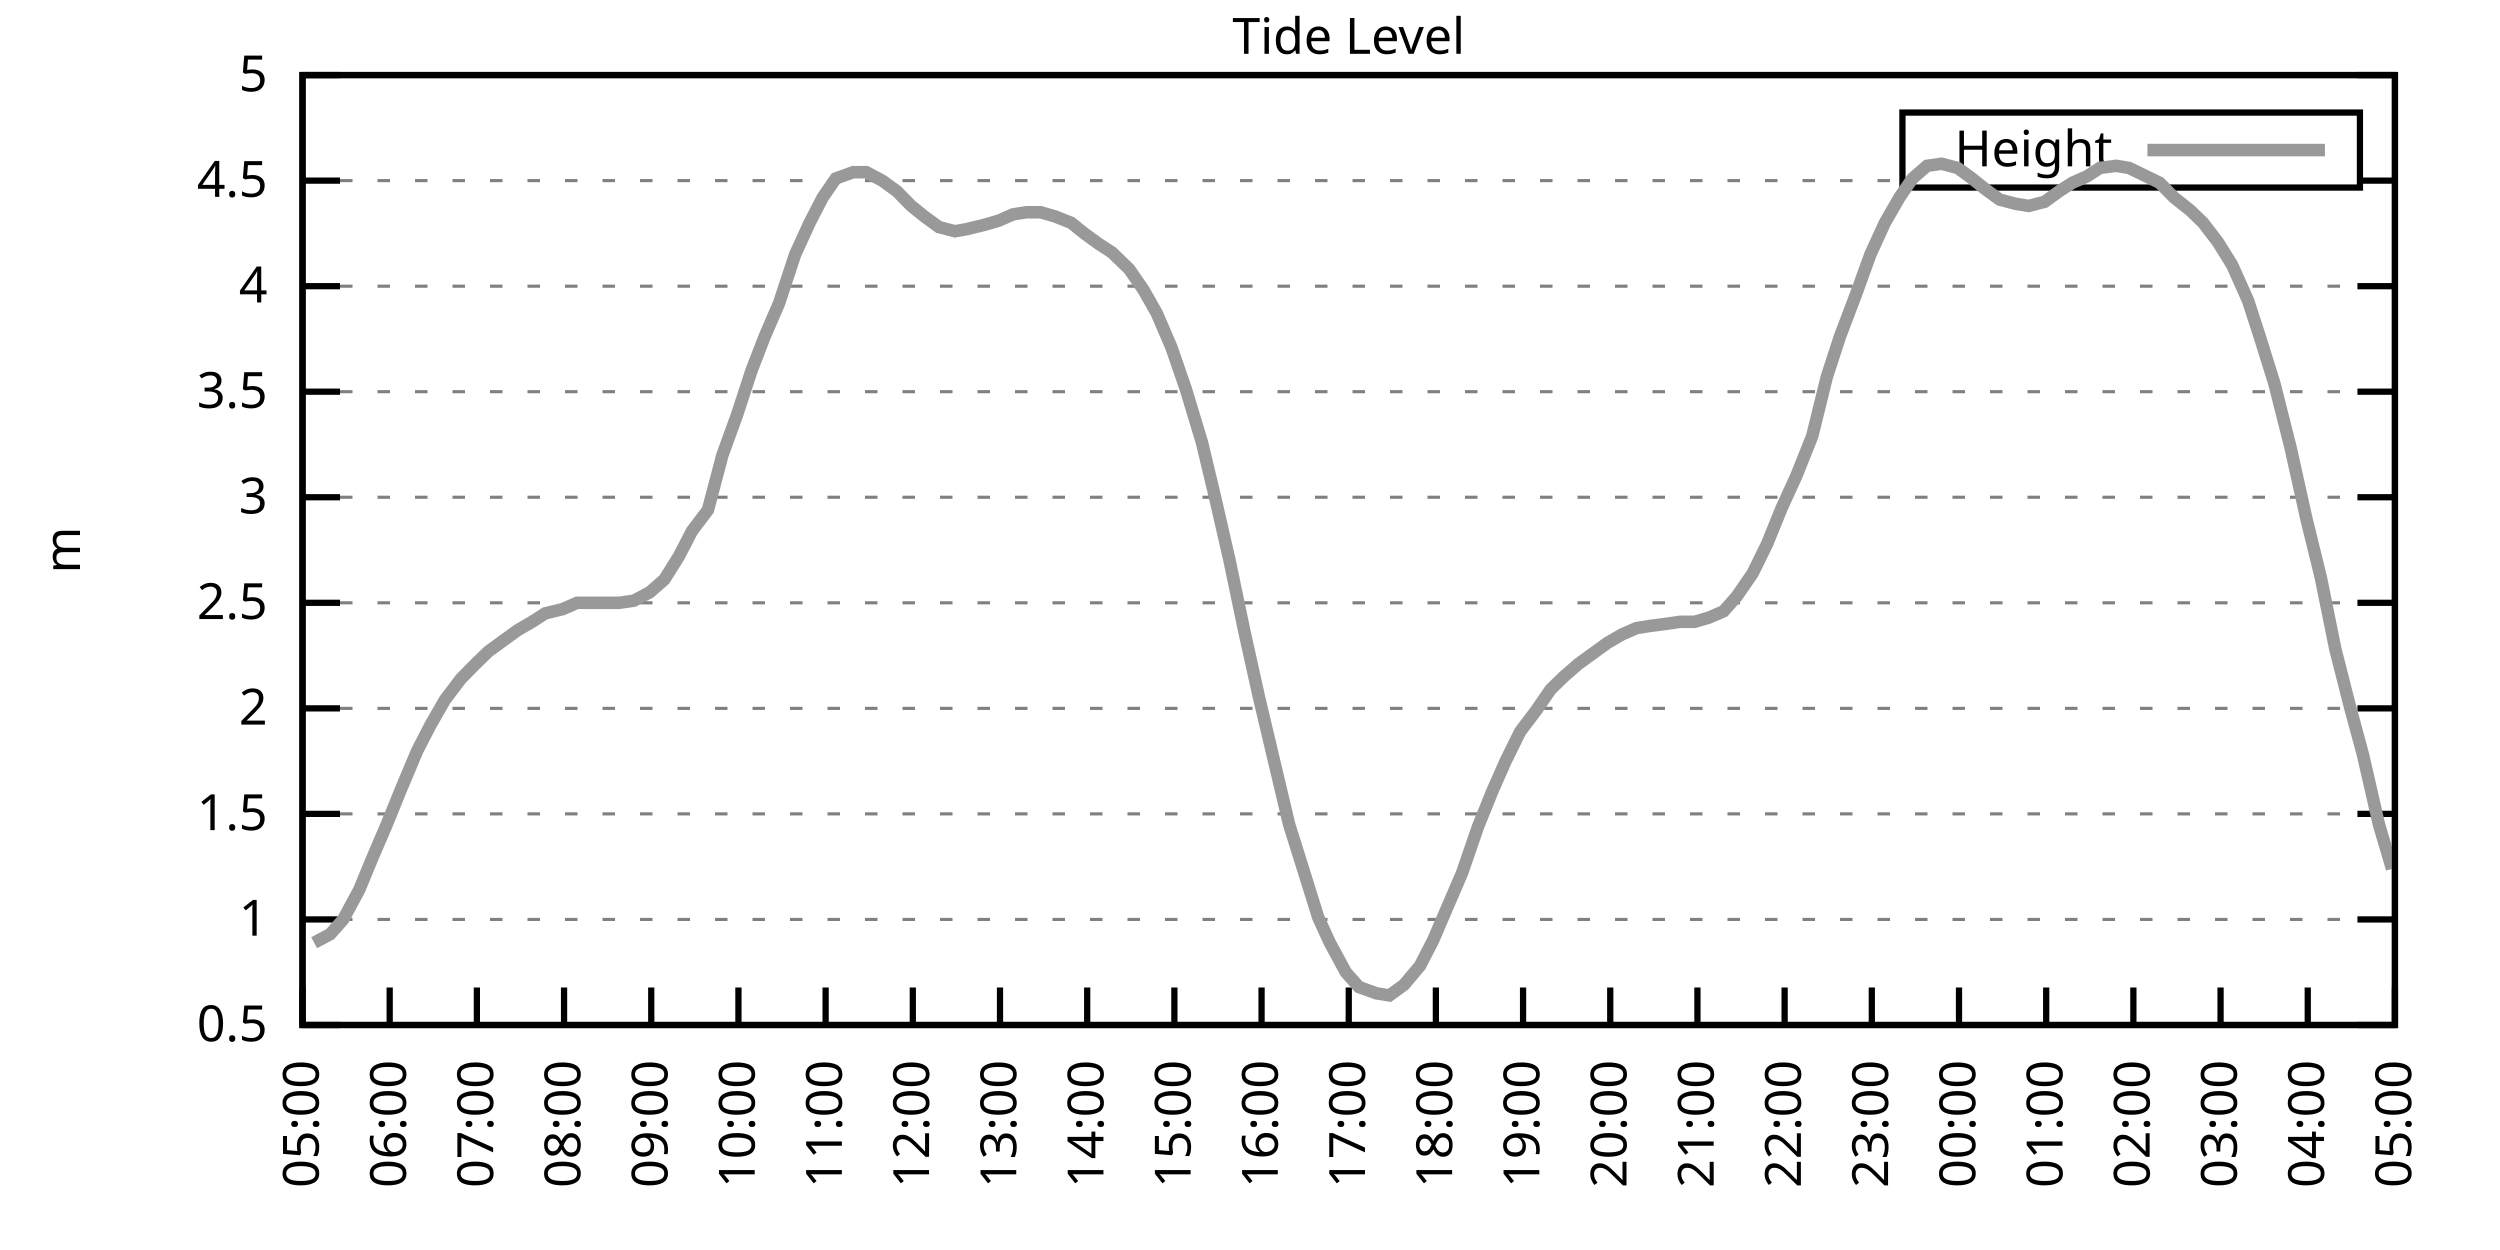
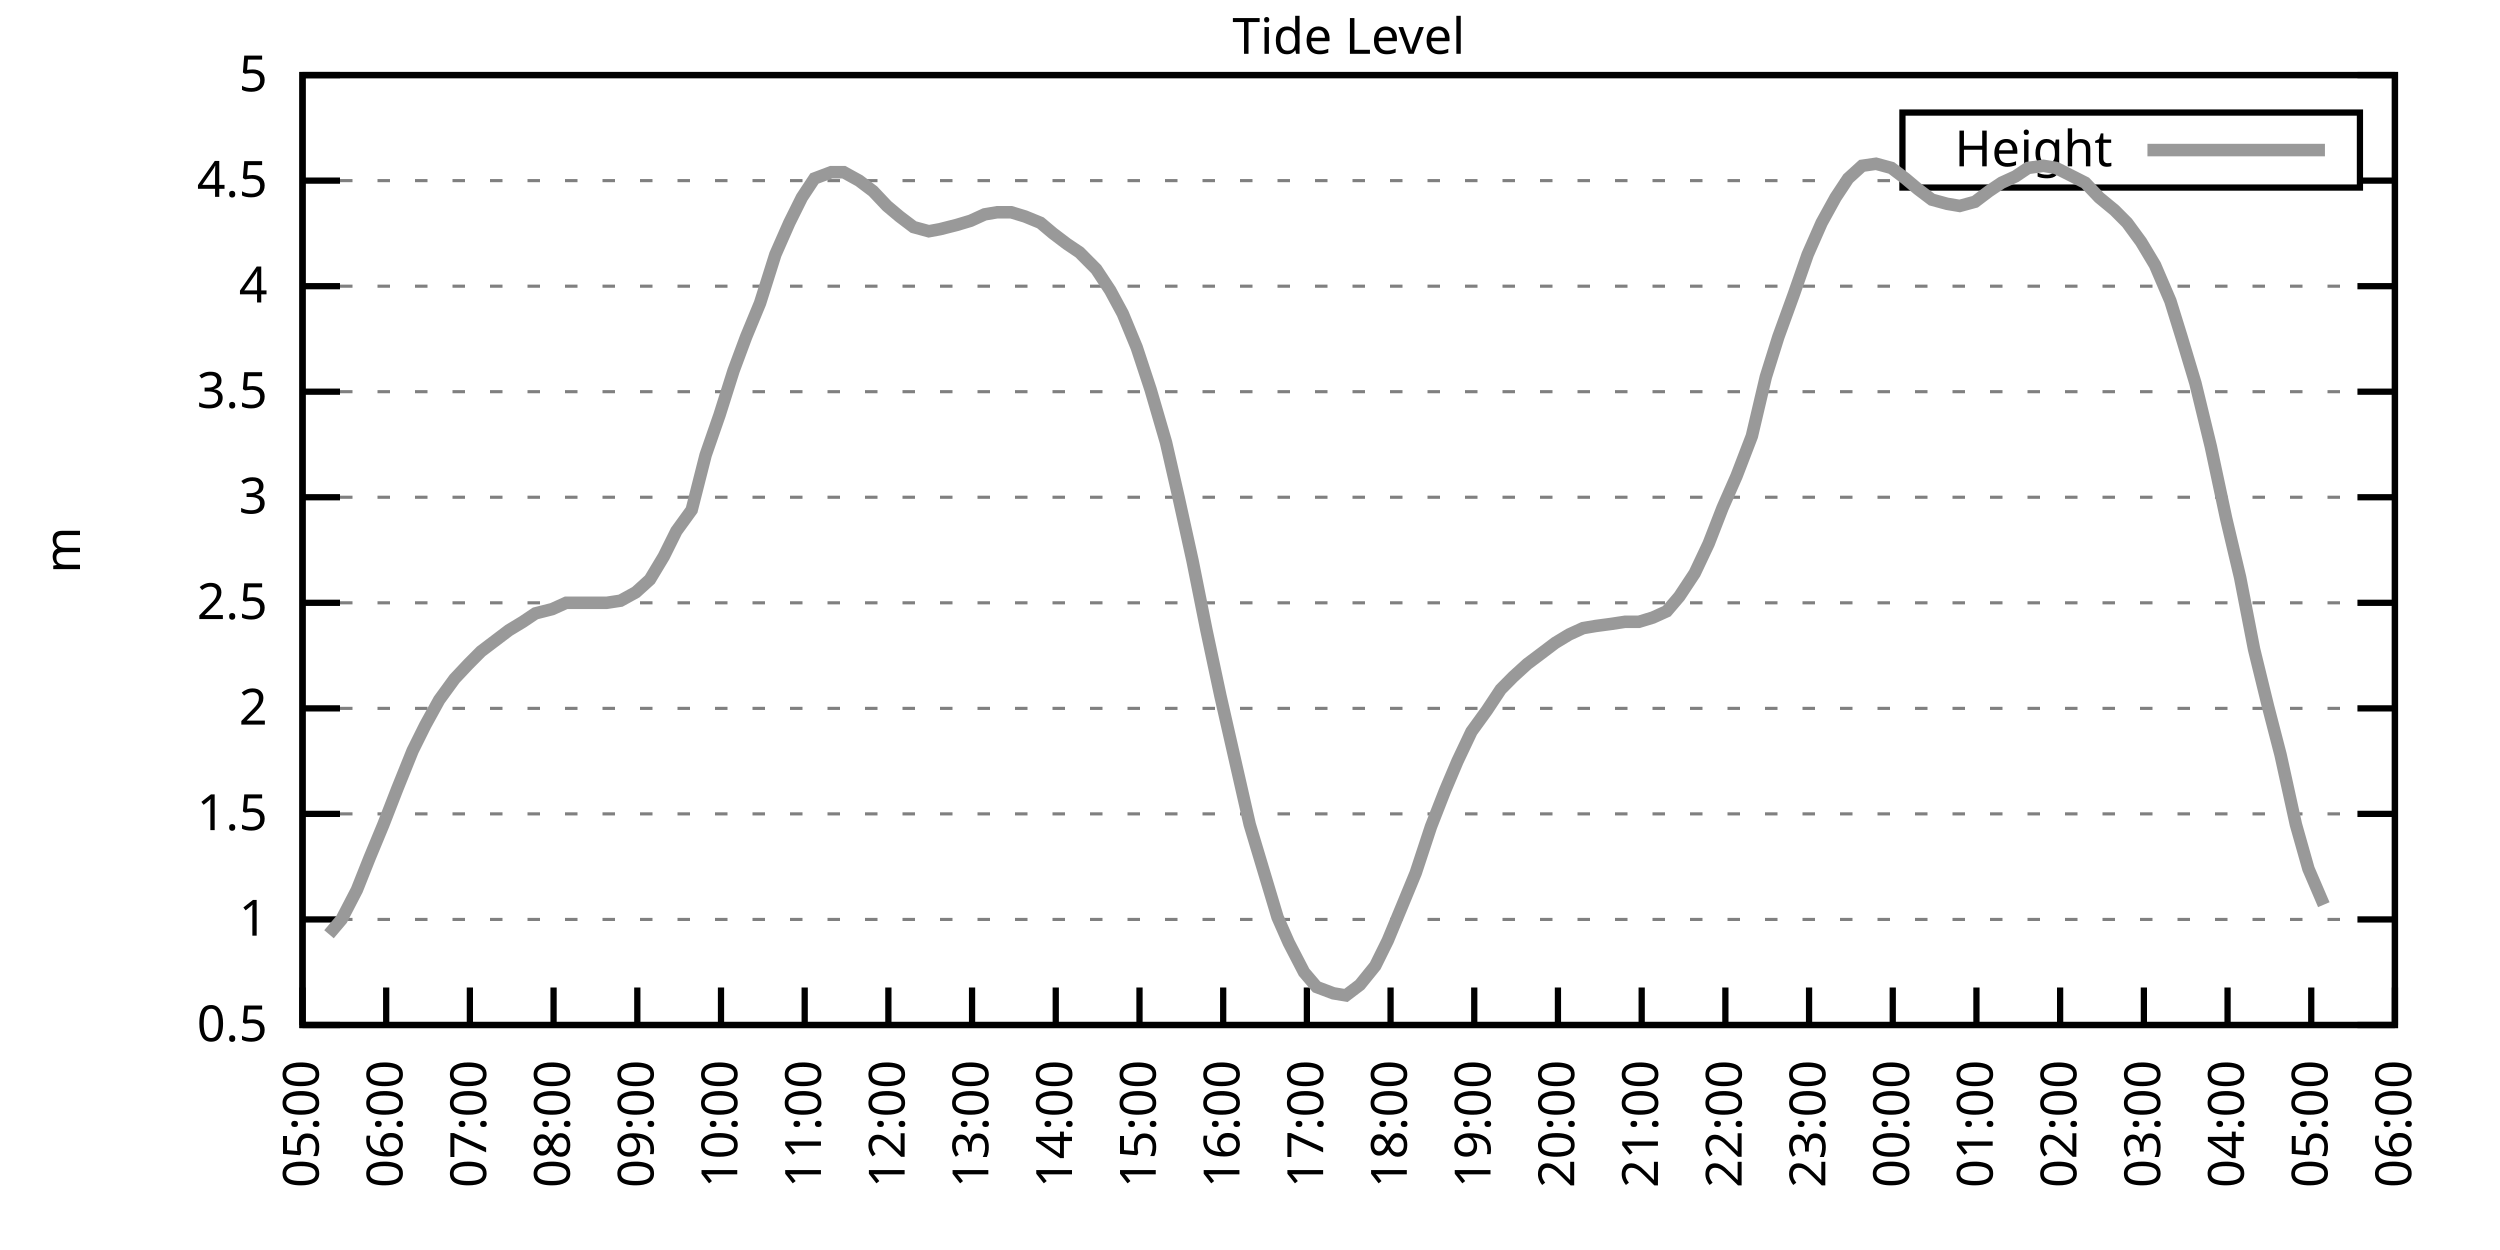
<svg xmlns="http://www.w3.org/2000/svg" xmlns:xlink="http://www.w3.org/1999/xlink" width="400" height="200" viewBox="0 0 400 200">
  <g id="gnuplot_canvas">
    <rect x="0" y="0" width="400" height="200" fill="none" />
    <defs>
      <circle id="gpDot" r="0.5" stroke-width="0.5" stroke="currentColor" />
      <path id="gpPt0" stroke-width="0.333" stroke="currentColor" d="M-1,0 h2 M0,-1 v2" />
      <path id="gpPt1" stroke-width="0.333" stroke="currentColor" d="M-1,-1 L1,1 M1,-1 L-1,1" />
      <path id="gpPt2" stroke-width="0.333" stroke="currentColor" d="M-1,0 L1,0 M0,-1 L0,1 M-1,-1 L1,1 M-1,1 L1,-1" />
      <rect id="gpPt3" stroke-width="0.333" stroke="currentColor" x="-1" y="-1" width="2" height="2" />
      <rect id="gpPt4" stroke-width="0.333" stroke="currentColor" fill="currentColor" x="-1" y="-1" width="2" height="2" />
      <circle id="gpPt5" stroke-width="0.333" stroke="currentColor" cx="0" cy="0" r="1" />
      <use xlink:href="#gpPt5" id="gpPt6" fill="currentColor" stroke="none" />
      <path id="gpPt7" stroke-width="0.333" stroke="currentColor" d="M0,-1.33 L-1.33,0.67 L1.33,0.67 z" />
      <use xlink:href="#gpPt7" id="gpPt8" fill="currentColor" stroke="none" />
      <use xlink:href="#gpPt7" id="gpPt9" stroke="currentColor" transform="rotate(180)" />
      <use xlink:href="#gpPt9" id="gpPt10" fill="currentColor" stroke="none" />
      <use xlink:href="#gpPt3" id="gpPt11" stroke="currentColor" transform="rotate(45)" />
      <use xlink:href="#gpPt11" id="gpPt12" fill="currentColor" stroke="none" />
      <path id="gpPt13" stroke-width="0.333" stroke="currentColor" d="M0,1.330 L1.265,0.411 L0.782,-1.067 L-0.782,-1.076 L-1.265,0.411 z" />
      <use xlink:href="#gpPt13" id="gpPt14" fill="currentColor" stroke="none" />
      <filter id="textbox" filterUnits="objectBoundingBox" x="0" y="0" height="1" width="1">
        <feFlood flood-color="white" flood-opacity="1" result="bgnd" />
        <feComposite in="SourceGraphic" in2="bgnd" operator="atop" />
      </filter>
      <filter id="greybox" filterUnits="objectBoundingBox" x="0" y="0" height="1" width="1">
        <feFlood flood-color="lightgrey" flood-opacity="1" result="grey" />
        <feComposite in="SourceGraphic" in2="grey" operator="atop" />
      </filter>
    </defs>
    <g fill="none" color="white" stroke="currentColor" stroke-width="1.00" stroke-linecap="butt" stroke-linejoin="miter">
</g>
    <g fill="none" color="black" stroke="currentColor" stroke-width="1.00" stroke-linecap="butt" stroke-linejoin="miter">
      <g stroke="none" shape-rendering="crispEdges">
        <polygon fill="rgb(255, 255, 255)" points="48.40,164.00 383.18,164.00 383.18,12.02 48.40,12.02 " />
      </g>
    </g>
    <g fill="none" color="black" stroke="currentColor" stroke-width="1.00" stroke-linecap="butt" stroke-linejoin="miter">
</g>
    <g fill="none" color="black" stroke="black" stroke-width="0.50" stroke-linecap="butt" stroke-linejoin="miter">
</g>
    <g fill="none" color="gray" stroke="currentColor" stroke-width="0.50" stroke-linecap="butt" stroke-linejoin="miter">
      <path stroke="gray" stroke-dasharray="2,4" class="gridline" d="M48.40,164.00 L383.19,164.00  " />
    </g>
    <g fill="none" color="gray" stroke="gray" stroke-width="1.00" stroke-linecap="butt" stroke-linejoin="miter">
</g>
    <g fill="none" color="black" stroke="currentColor" stroke-width="1.00" stroke-linecap="butt" stroke-linejoin="miter">
      <path stroke="black" d="M48.40,164.00 L54.40,164.00 M383.19,164.00 L377.19,164.00  " />
      <g transform="translate(42.80,166.60)" stroke="none" fill="black" font-family="Sans" font-size="8.00" text-anchor="end">
        <text>
          <tspan font-family="Sans"> 0.5</tspan>
        </text>
      </g>
    </g>
    <g fill="none" color="black" stroke="currentColor" stroke-width="1.00" stroke-linecap="butt" stroke-linejoin="miter">
</g>
    <g fill="none" color="black" stroke="black" stroke-width="0.50" stroke-linecap="butt" stroke-linejoin="miter">
</g>
    <g fill="none" color="gray" stroke="currentColor" stroke-width="0.50" stroke-linecap="butt" stroke-linejoin="miter">
      <path stroke="gray" stroke-dasharray="2,4" class="gridline" d="M48.40,147.11 L383.19,147.11  " />
    </g>
    <g fill="none" color="gray" stroke="gray" stroke-width="1.00" stroke-linecap="butt" stroke-linejoin="miter">
</g>
    <g fill="none" color="black" stroke="currentColor" stroke-width="1.00" stroke-linecap="butt" stroke-linejoin="miter">
      <path stroke="black" d="M48.40,147.11 L54.40,147.11 M383.19,147.11 L377.19,147.11  " />
      <g transform="translate(42.80,149.71)" stroke="none" fill="black" font-family="Sans" font-size="8.00" text-anchor="end">
        <text>
          <tspan font-family="Sans"> 1</tspan>
        </text>
      </g>
    </g>
    <g fill="none" color="black" stroke="currentColor" stroke-width="1.00" stroke-linecap="butt" stroke-linejoin="miter">
</g>
    <g fill="none" color="black" stroke="black" stroke-width="0.50" stroke-linecap="butt" stroke-linejoin="miter">
</g>
    <g fill="none" color="gray" stroke="currentColor" stroke-width="0.50" stroke-linecap="butt" stroke-linejoin="miter">
      <path stroke="gray" stroke-dasharray="2,4" class="gridline" d="M48.40,130.22 L383.19,130.22  " />
    </g>
    <g fill="none" color="gray" stroke="gray" stroke-width="1.00" stroke-linecap="butt" stroke-linejoin="miter">
</g>
    <g fill="none" color="black" stroke="currentColor" stroke-width="1.00" stroke-linecap="butt" stroke-linejoin="miter">
      <path stroke="black" d="M48.40,130.22 L54.40,130.22 M383.19,130.22 L377.19,130.22  " />
      <g transform="translate(42.80,132.82)" stroke="none" fill="black" font-family="Sans" font-size="8.00" text-anchor="end">
        <text>
          <tspan font-family="Sans"> 1.5</tspan>
        </text>
      </g>
    </g>
    <g fill="none" color="black" stroke="currentColor" stroke-width="1.00" stroke-linecap="butt" stroke-linejoin="miter">
</g>
    <g fill="none" color="black" stroke="black" stroke-width="0.50" stroke-linecap="butt" stroke-linejoin="miter">
</g>
    <g fill="none" color="gray" stroke="currentColor" stroke-width="0.50" stroke-linecap="butt" stroke-linejoin="miter">
      <path stroke="gray" stroke-dasharray="2,4" class="gridline" d="M48.40,113.34 L383.19,113.34  " />
    </g>
    <g fill="none" color="gray" stroke="gray" stroke-width="1.00" stroke-linecap="butt" stroke-linejoin="miter">
</g>
    <g fill="none" color="black" stroke="currentColor" stroke-width="1.00" stroke-linecap="butt" stroke-linejoin="miter">
      <path stroke="black" d="M48.40,113.34 L54.40,113.34 M383.19,113.34 L377.19,113.34  " />
      <g transform="translate(42.80,115.94)" stroke="none" fill="black" font-family="Sans" font-size="8.00" text-anchor="end">
        <text>
          <tspan font-family="Sans"> 2</tspan>
        </text>
      </g>
    </g>
    <g fill="none" color="black" stroke="currentColor" stroke-width="1.00" stroke-linecap="butt" stroke-linejoin="miter">
</g>
    <g fill="none" color="black" stroke="black" stroke-width="0.50" stroke-linecap="butt" stroke-linejoin="miter">
</g>
    <g fill="none" color="gray" stroke="currentColor" stroke-width="0.50" stroke-linecap="butt" stroke-linejoin="miter">
      <path stroke="gray" stroke-dasharray="2,4" class="gridline" d="M48.40,96.45 L383.19,96.45  " />
    </g>
    <g fill="none" color="gray" stroke="gray" stroke-width="1.00" stroke-linecap="butt" stroke-linejoin="miter">
</g>
    <g fill="none" color="black" stroke="currentColor" stroke-width="1.00" stroke-linecap="butt" stroke-linejoin="miter">
      <path stroke="black" d="M48.40,96.45 L54.40,96.45 M383.19,96.45 L377.19,96.45  " />
      <g transform="translate(42.80,99.05)" stroke="none" fill="black" font-family="Sans" font-size="8.00" text-anchor="end">
        <text>
          <tspan font-family="Sans"> 2.5</tspan>
        </text>
      </g>
    </g>
    <g fill="none" color="black" stroke="currentColor" stroke-width="1.00" stroke-linecap="butt" stroke-linejoin="miter">
</g>
    <g fill="none" color="black" stroke="black" stroke-width="0.50" stroke-linecap="butt" stroke-linejoin="miter">
</g>
    <g fill="none" color="gray" stroke="currentColor" stroke-width="0.50" stroke-linecap="butt" stroke-linejoin="miter">
      <path stroke="gray" stroke-dasharray="2,4" class="gridline" d="M48.40,79.56 L383.19,79.56  " />
    </g>
    <g fill="none" color="gray" stroke="gray" stroke-width="1.00" stroke-linecap="butt" stroke-linejoin="miter">
</g>
    <g fill="none" color="black" stroke="currentColor" stroke-width="1.00" stroke-linecap="butt" stroke-linejoin="miter">
      <path stroke="black" d="M48.40,79.56 L54.40,79.56 M383.19,79.56 L377.19,79.56  " />
      <g transform="translate(42.80,82.16)" stroke="none" fill="black" font-family="Sans" font-size="8.00" text-anchor="end">
        <text>
          <tspan font-family="Sans"> 3</tspan>
        </text>
      </g>
    </g>
    <g fill="none" color="black" stroke="currentColor" stroke-width="1.00" stroke-linecap="butt" stroke-linejoin="miter">
</g>
    <g fill="none" color="black" stroke="black" stroke-width="0.50" stroke-linecap="butt" stroke-linejoin="miter">
</g>
    <g fill="none" color="gray" stroke="currentColor" stroke-width="0.50" stroke-linecap="butt" stroke-linejoin="miter">
      <path stroke="gray" stroke-dasharray="2,4" class="gridline" d="M48.40,62.67 L383.19,62.67  " />
    </g>
    <g fill="none" color="gray" stroke="gray" stroke-width="1.00" stroke-linecap="butt" stroke-linejoin="miter">
</g>
    <g fill="none" color="black" stroke="currentColor" stroke-width="1.00" stroke-linecap="butt" stroke-linejoin="miter">
      <path stroke="black" d="M48.40,62.67 L54.40,62.67 M383.19,62.67 L377.19,62.67  " />
      <g transform="translate(42.80,65.27)" stroke="none" fill="black" font-family="Sans" font-size="8.00" text-anchor="end">
        <text>
          <tspan font-family="Sans"> 3.5</tspan>
        </text>
      </g>
    </g>
    <g fill="none" color="black" stroke="currentColor" stroke-width="1.00" stroke-linecap="butt" stroke-linejoin="miter">
</g>
    <g fill="none" color="black" stroke="black" stroke-width="0.50" stroke-linecap="butt" stroke-linejoin="miter">
</g>
    <g fill="none" color="gray" stroke="currentColor" stroke-width="0.50" stroke-linecap="butt" stroke-linejoin="miter">
      <path stroke="gray" stroke-dasharray="2,4" class="gridline" d="M48.40,45.79 L383.19,45.79  " />
    </g>
    <g fill="none" color="gray" stroke="gray" stroke-width="1.00" stroke-linecap="butt" stroke-linejoin="miter">
</g>
    <g fill="none" color="black" stroke="currentColor" stroke-width="1.00" stroke-linecap="butt" stroke-linejoin="miter">
      <path stroke="black" d="M48.40,45.79 L54.40,45.79 M383.19,45.79 L377.19,45.79  " />
      <g transform="translate(42.80,48.39)" stroke="none" fill="black" font-family="Sans" font-size="8.00" text-anchor="end">
        <text>
          <tspan font-family="Sans"> 4</tspan>
        </text>
      </g>
    </g>
    <g fill="none" color="black" stroke="currentColor" stroke-width="1.00" stroke-linecap="butt" stroke-linejoin="miter">
</g>
    <g fill="none" color="black" stroke="black" stroke-width="0.50" stroke-linecap="butt" stroke-linejoin="miter">
</g>
    <g fill="none" color="gray" stroke="currentColor" stroke-width="0.50" stroke-linecap="butt" stroke-linejoin="miter">
      <path stroke="gray" stroke-dasharray="2,4" class="gridline" d="M48.40,28.90 L304.39,28.90 M377.59,28.90 L383.19,28.90  " />
    </g>
    <g fill="none" color="gray" stroke="gray" stroke-width="1.00" stroke-linecap="butt" stroke-linejoin="miter">
</g>
    <g fill="none" color="black" stroke="currentColor" stroke-width="1.00" stroke-linecap="butt" stroke-linejoin="miter">
      <path stroke="black" d="M48.40,28.90 L54.40,28.90 M383.19,28.90 L377.19,28.90  " />
      <g transform="translate(42.80,31.50)" stroke="none" fill="black" font-family="Sans" font-size="8.00" text-anchor="end">
        <text>
          <tspan font-family="Sans"> 4.5</tspan>
        </text>
      </g>
    </g>
    <g fill="none" color="black" stroke="currentColor" stroke-width="1.00" stroke-linecap="butt" stroke-linejoin="miter">
</g>
    <g fill="none" color="black" stroke="black" stroke-width="0.50" stroke-linecap="butt" stroke-linejoin="miter">
</g>
    <g fill="none" color="gray" stroke="currentColor" stroke-width="0.50" stroke-linecap="butt" stroke-linejoin="miter">
      <path stroke="gray" stroke-dasharray="2,4" class="gridline" d="M48.40,12.01 L383.19,12.01  " />
    </g>
    <g fill="none" color="gray" stroke="gray" stroke-width="1.00" stroke-linecap="butt" stroke-linejoin="miter">
</g>
    <g fill="none" color="black" stroke="currentColor" stroke-width="1.00" stroke-linecap="butt" stroke-linejoin="miter">
      <path stroke="black" d="M48.40,12.01 L54.40,12.01 M383.19,12.01 L377.19,12.01  " />
      <g transform="translate(42.80,14.61)" stroke="none" fill="black" font-family="Sans" font-size="8.00" text-anchor="end">
        <text>
          <tspan font-family="Sans"> 5</tspan>
        </text>
      </g>
    </g>
    <g fill="none" color="black" stroke="currentColor" stroke-width="1.00" stroke-linecap="butt" stroke-linejoin="miter">
      <path stroke="black" d="M48.40,164.00 L48.40,158.00  " />
      <g transform="translate(51.00,169.60) rotate(270.00)" stroke="none" fill="black" font-family="Sans" font-size="8.00" text-anchor="end">
        <text>
          <tspan font-family="Sans">05:00</tspan>
        </text>
      </g>
    </g>
    <g fill="none" color="black" stroke="currentColor" stroke-width="1.00" stroke-linecap="butt" stroke-linejoin="miter">
-       <path stroke="black" d="M62.35,164.00 L62.35,158.00  " />
-       <g transform="translate(64.95,169.60) rotate(270.00)" stroke="none" fill="black" font-family="Sans" font-size="8.00" text-anchor="end">
+       <path stroke="black" d="M61.79,164.00 L61.79,158.00  " />
+       <g transform="translate(64.39,169.60) rotate(270.00)" stroke="none" fill="black" font-family="Sans" font-size="8.00" text-anchor="end">
        <text>
          <tspan font-family="Sans">06:00</tspan>
        </text>
      </g>
    </g>
    <g fill="none" color="black" stroke="currentColor" stroke-width="1.00" stroke-linecap="butt" stroke-linejoin="miter">
-       <path stroke="black" d="M76.30,164.00 L76.30,158.00  " />
-       <g transform="translate(78.90,169.60) rotate(270.00)" stroke="none" fill="black" font-family="Sans" font-size="8.00" text-anchor="end">
+       <path stroke="black" d="M75.18,164.00 L75.18,158.00  " />
+       <g transform="translate(77.78,169.60) rotate(270.00)" stroke="none" fill="black" font-family="Sans" font-size="8.00" text-anchor="end">
        <text>
          <tspan font-family="Sans">07:00</tspan>
        </text>
      </g>
    </g>
    <g fill="none" color="black" stroke="currentColor" stroke-width="1.00" stroke-linecap="butt" stroke-linejoin="miter">
-       <path stroke="black" d="M90.25,164.00 L90.25,158.00  " />
-       <g transform="translate(92.85,169.60) rotate(270.00)" stroke="none" fill="black" font-family="Sans" font-size="8.00" text-anchor="end">
+       <path stroke="black" d="M88.57,164.00 L88.57,158.00  " />
+       <g transform="translate(91.17,169.60) rotate(270.00)" stroke="none" fill="black" font-family="Sans" font-size="8.00" text-anchor="end">
        <text>
          <tspan font-family="Sans">08:00</tspan>
        </text>
      </g>
    </g>
    <g fill="none" color="black" stroke="currentColor" stroke-width="1.00" stroke-linecap="butt" stroke-linejoin="miter">
-       <path stroke="black" d="M104.20,164.00 L104.20,158.00  " />
-       <g transform="translate(106.80,169.60) rotate(270.00)" stroke="none" fill="black" font-family="Sans" font-size="8.00" text-anchor="end">
+       <path stroke="black" d="M101.97,164.00 L101.97,158.00  " />
+       <g transform="translate(104.57,169.60) rotate(270.00)" stroke="none" fill="black" font-family="Sans" font-size="8.00" text-anchor="end">
        <text>
          <tspan font-family="Sans">09:00</tspan>
        </text>
      </g>
    </g>
    <g fill="none" color="black" stroke="currentColor" stroke-width="1.00" stroke-linecap="butt" stroke-linejoin="miter">
-       <path stroke="black" d="M118.15,164.00 L118.15,158.00  " />
-       <g transform="translate(120.75,169.60) rotate(270.00)" stroke="none" fill="black" font-family="Sans" font-size="8.00" text-anchor="end">
+       <path stroke="black" d="M115.36,164.00 L115.36,158.00  " />
+       <g transform="translate(117.96,169.60) rotate(270.00)" stroke="none" fill="black" font-family="Sans" font-size="8.00" text-anchor="end">
        <text>
          <tspan font-family="Sans">10:00</tspan>
        </text>
      </g>
    </g>
    <g fill="none" color="black" stroke="currentColor" stroke-width="1.00" stroke-linecap="butt" stroke-linejoin="miter">
-       <path stroke="black" d="M132.10,164.00 L132.10,158.00  " />
-       <g transform="translate(134.70,169.60) rotate(270.00)" stroke="none" fill="black" font-family="Sans" font-size="8.00" text-anchor="end">
+       <path stroke="black" d="M128.75,164.00 L128.75,158.00  " />
+       <g transform="translate(131.35,169.60) rotate(270.00)" stroke="none" fill="black" font-family="Sans" font-size="8.00" text-anchor="end">
        <text>
          <tspan font-family="Sans">11:00</tspan>
        </text>
      </g>
    </g>
    <g fill="none" color="black" stroke="currentColor" stroke-width="1.00" stroke-linecap="butt" stroke-linejoin="miter">
-       <path stroke="black" d="M146.05,164.00 L146.05,158.00  " />
-       <g transform="translate(148.65,169.60) rotate(270.00)" stroke="none" fill="black" font-family="Sans" font-size="8.00" text-anchor="end">
+       <path stroke="black" d="M142.14,164.00 L142.14,158.00  " />
+       <g transform="translate(144.74,169.60) rotate(270.00)" stroke="none" fill="black" font-family="Sans" font-size="8.00" text-anchor="end">
        <text>
          <tspan font-family="Sans">12:00</tspan>
        </text>
      </g>
    </g>
    <g fill="none" color="black" stroke="currentColor" stroke-width="1.00" stroke-linecap="butt" stroke-linejoin="miter">
-       <path stroke="black" d="M160.00,164.00 L160.00,158.00  " />
-       <g transform="translate(162.60,169.60) rotate(270.00)" stroke="none" fill="black" font-family="Sans" font-size="8.00" text-anchor="end">
+       <path stroke="black" d="M155.53,164.00 L155.53,158.00  " />
+       <g transform="translate(158.13,169.60) rotate(270.00)" stroke="none" fill="black" font-family="Sans" font-size="8.00" text-anchor="end">
        <text>
          <tspan font-family="Sans">13:00</tspan>
        </text>
      </g>
    </g>
    <g fill="none" color="black" stroke="currentColor" stroke-width="1.00" stroke-linecap="butt" stroke-linejoin="miter">
-       <path stroke="black" d="M173.95,164.00 L173.95,158.00  " />
-       <g transform="translate(176.55,169.60) rotate(270.00)" stroke="none" fill="black" font-family="Sans" font-size="8.00" text-anchor="end">
+       <path stroke="black" d="M168.92,164.00 L168.92,158.00  " />
+       <g transform="translate(171.52,169.60) rotate(270.00)" stroke="none" fill="black" font-family="Sans" font-size="8.00" text-anchor="end">
        <text>
          <tspan font-family="Sans">14:00</tspan>
        </text>
      </g>
    </g>
    <g fill="none" color="black" stroke="currentColor" stroke-width="1.00" stroke-linecap="butt" stroke-linejoin="miter">
-       <path stroke="black" d="M187.90,164.00 L187.90,158.00  " />
-       <g transform="translate(190.50,169.60) rotate(270.00)" stroke="none" fill="black" font-family="Sans" font-size="8.00" text-anchor="end">
+       <path stroke="black" d="M182.32,164.00 L182.32,158.00  " />
+       <g transform="translate(184.92,169.60) rotate(270.00)" stroke="none" fill="black" font-family="Sans" font-size="8.00" text-anchor="end">
        <text>
          <tspan font-family="Sans">15:00</tspan>
        </text>
      </g>
    </g>
    <g fill="none" color="black" stroke="currentColor" stroke-width="1.00" stroke-linecap="butt" stroke-linejoin="miter">
-       <path stroke="black" d="M201.85,164.00 L201.85,158.00  " />
-       <g transform="translate(204.45,169.60) rotate(270.00)" stroke="none" fill="black" font-family="Sans" font-size="8.00" text-anchor="end">
+       <path stroke="black" d="M195.71,164.00 L195.71,158.00  " />
+       <g transform="translate(198.31,169.60) rotate(270.00)" stroke="none" fill="black" font-family="Sans" font-size="8.00" text-anchor="end">
        <text>
          <tspan font-family="Sans">16:00</tspan>
        </text>
      </g>
    </g>
    <g fill="none" color="black" stroke="currentColor" stroke-width="1.00" stroke-linecap="butt" stroke-linejoin="miter">
-       <path stroke="black" d="M215.80,164.00 L215.80,158.00  " />
-       <g transform="translate(218.40,169.60) rotate(270.00)" stroke="none" fill="black" font-family="Sans" font-size="8.00" text-anchor="end">
+       <path stroke="black" d="M209.10,164.00 L209.10,158.00  " />
+       <g transform="translate(211.70,169.60) rotate(270.00)" stroke="none" fill="black" font-family="Sans" font-size="8.00" text-anchor="end">
        <text>
          <tspan font-family="Sans">17:00</tspan>
        </text>
      </g>
    </g>
    <g fill="none" color="black" stroke="currentColor" stroke-width="1.00" stroke-linecap="butt" stroke-linejoin="miter">
-       <path stroke="black" d="M229.74,164.00 L229.74,158.00  " />
-       <g transform="translate(232.34,169.60) rotate(270.00)" stroke="none" fill="black" font-family="Sans" font-size="8.00" text-anchor="end">
+       <path stroke="black" d="M222.49,164.00 L222.49,158.00  " />
+       <g transform="translate(225.09,169.60) rotate(270.00)" stroke="none" fill="black" font-family="Sans" font-size="8.00" text-anchor="end">
        <text>
          <tspan font-family="Sans">18:00</tspan>
        </text>
      </g>
    </g>
    <g fill="none" color="black" stroke="currentColor" stroke-width="1.00" stroke-linecap="butt" stroke-linejoin="miter">
-       <path stroke="black" d="M243.69,164.00 L243.69,158.00  " />
-       <g transform="translate(246.29,169.60) rotate(270.00)" stroke="none" fill="black" font-family="Sans" font-size="8.00" text-anchor="end">
+       <path stroke="black" d="M235.88,164.00 L235.88,158.00  " />
+       <g transform="translate(238.48,169.60) rotate(270.00)" stroke="none" fill="black" font-family="Sans" font-size="8.00" text-anchor="end">
        <text>
          <tspan font-family="Sans">19:00</tspan>
        </text>
      </g>
    </g>
    <g fill="none" color="black" stroke="currentColor" stroke-width="1.00" stroke-linecap="butt" stroke-linejoin="miter">
-       <path stroke="black" d="M257.64,164.00 L257.64,158.00  " />
-       <g transform="translate(260.24,169.60) rotate(270.00)" stroke="none" fill="black" font-family="Sans" font-size="8.00" text-anchor="end">
+       <path stroke="black" d="M249.27,164.00 L249.27,158.00  " />
+       <g transform="translate(251.87,169.60) rotate(270.00)" stroke="none" fill="black" font-family="Sans" font-size="8.00" text-anchor="end">
        <text>
          <tspan font-family="Sans">20:00</tspan>
        </text>
      </g>
    </g>
    <g fill="none" color="black" stroke="currentColor" stroke-width="1.00" stroke-linecap="butt" stroke-linejoin="miter">
-       <path stroke="black" d="M271.59,164.00 L271.59,158.00  " />
-       <g transform="translate(274.19,169.60) rotate(270.00)" stroke="none" fill="black" font-family="Sans" font-size="8.00" text-anchor="end">
+       <path stroke="black" d="M262.67,164.00 L262.67,158.00  " />
+       <g transform="translate(265.27,169.60) rotate(270.00)" stroke="none" fill="black" font-family="Sans" font-size="8.00" text-anchor="end">
        <text>
          <tspan font-family="Sans">21:00</tspan>
        </text>
      </g>
    </g>
    <g fill="none" color="black" stroke="currentColor" stroke-width="1.00" stroke-linecap="butt" stroke-linejoin="miter">
-       <path stroke="black" d="M285.54,164.00 L285.54,158.00  " />
-       <g transform="translate(288.14,169.60) rotate(270.00)" stroke="none" fill="black" font-family="Sans" font-size="8.00" text-anchor="end">
+       <path stroke="black" d="M276.06,164.00 L276.06,158.00  " />
+       <g transform="translate(278.66,169.60) rotate(270.00)" stroke="none" fill="black" font-family="Sans" font-size="8.00" text-anchor="end">
        <text>
          <tspan font-family="Sans">22:00</tspan>
        </text>
      </g>
    </g>
    <g fill="none" color="black" stroke="currentColor" stroke-width="1.00" stroke-linecap="butt" stroke-linejoin="miter">
-       <path stroke="black" d="M299.49,164.00 L299.49,158.00  " />
-       <g transform="translate(302.09,169.60) rotate(270.00)" stroke="none" fill="black" font-family="Sans" font-size="8.00" text-anchor="end">
+       <path stroke="black" d="M289.45,164.00 L289.45,158.00  " />
+       <g transform="translate(292.05,169.60) rotate(270.00)" stroke="none" fill="black" font-family="Sans" font-size="8.00" text-anchor="end">
        <text>
          <tspan font-family="Sans">23:00</tspan>
        </text>
      </g>
    </g>
    <g fill="none" color="black" stroke="currentColor" stroke-width="1.00" stroke-linecap="butt" stroke-linejoin="miter">
-       <path stroke="black" d="M313.44,164.00 L313.44,158.00  " />
-       <g transform="translate(316.04,169.60) rotate(270.00)" stroke="none" fill="black" font-family="Sans" font-size="8.00" text-anchor="end">
+       <path stroke="black" d="M302.84,164.00 L302.84,158.00  " />
+       <g transform="translate(305.44,169.60) rotate(270.00)" stroke="none" fill="black" font-family="Sans" font-size="8.00" text-anchor="end">
        <text>
          <tspan font-family="Sans">00:00</tspan>
        </text>
      </g>
    </g>
    <g fill="none" color="black" stroke="currentColor" stroke-width="1.00" stroke-linecap="butt" stroke-linejoin="miter">
-       <path stroke="black" d="M327.39,164.00 L327.39,158.00  " />
-       <g transform="translate(329.99,169.60) rotate(270.00)" stroke="none" fill="black" font-family="Sans" font-size="8.00" text-anchor="end">
+       <path stroke="black" d="M316.23,164.00 L316.23,158.00  " />
+       <g transform="translate(318.83,169.60) rotate(270.00)" stroke="none" fill="black" font-family="Sans" font-size="8.00" text-anchor="end">
        <text>
          <tspan font-family="Sans">01:00</tspan>
        </text>
      </g>
    </g>
    <g fill="none" color="black" stroke="currentColor" stroke-width="1.00" stroke-linecap="butt" stroke-linejoin="miter">
-       <path stroke="black" d="M341.34,164.00 L341.34,158.00  " />
-       <g transform="translate(343.94,169.60) rotate(270.00)" stroke="none" fill="black" font-family="Sans" font-size="8.00" text-anchor="end">
+       <path stroke="black" d="M329.62,164.00 L329.62,158.00  " />
+       <g transform="translate(332.22,169.60) rotate(270.00)" stroke="none" fill="black" font-family="Sans" font-size="8.00" text-anchor="end">
        <text>
          <tspan font-family="Sans">02:00</tspan>
        </text>
      </g>
    </g>
    <g fill="none" color="black" stroke="currentColor" stroke-width="1.00" stroke-linecap="butt" stroke-linejoin="miter">
-       <path stroke="black" d="M355.29,164.00 L355.29,158.00  " />
-       <g transform="translate(357.89,169.60) rotate(270.00)" stroke="none" fill="black" font-family="Sans" font-size="8.00" text-anchor="end">
+       <path stroke="black" d="M343.02,164.00 L343.02,158.00  " />
+       <g transform="translate(345.62,169.60) rotate(270.00)" stroke="none" fill="black" font-family="Sans" font-size="8.00" text-anchor="end">
        <text>
          <tspan font-family="Sans">03:00</tspan>
        </text>
      </g>
    </g>
    <g fill="none" color="black" stroke="currentColor" stroke-width="1.00" stroke-linecap="butt" stroke-linejoin="miter">
-       <path stroke="black" d="M369.24,164.00 L369.24,158.00  " />
-       <g transform="translate(371.84,169.60) rotate(270.00)" stroke="none" fill="black" font-family="Sans" font-size="8.00" text-anchor="end">
+       <path stroke="black" d="M356.41,164.00 L356.41,158.00  " />
+       <g transform="translate(359.01,169.60) rotate(270.00)" stroke="none" fill="black" font-family="Sans" font-size="8.00" text-anchor="end">
        <text>
          <tspan font-family="Sans">04:00</tspan>
+         </text>
+       </g>
+     </g>
+     <g fill="none" color="black" stroke="currentColor" stroke-width="1.00" stroke-linecap="butt" stroke-linejoin="miter">
+       <path stroke="black" d="M369.80,164.00 L369.80,158.00  " />
+       <g transform="translate(372.40,169.60) rotate(270.00)" stroke="none" fill="black" font-family="Sans" font-size="8.00" text-anchor="end">
+         <text>
+           <tspan font-family="Sans">05:00</tspan>
        </text>
      </g>
    </g>
    <g fill="none" color="black" stroke="currentColor" stroke-width="1.00" stroke-linecap="butt" stroke-linejoin="miter">
      <path stroke="black" d="M383.19,164.00 L383.19,158.00  " />
      <g transform="translate(385.79,169.60) rotate(270.00)" stroke="none" fill="black" font-family="Sans" font-size="8.00" text-anchor="end">
        <text>
-           <tspan font-family="Sans">05:00</tspan>
+           <tspan font-family="Sans">06:00</tspan>
        </text>
      </g>
    </g>
    <g fill="none" color="black" stroke="currentColor" stroke-width="1.00" stroke-linecap="butt" stroke-linejoin="miter">
</g>
    <g fill="none" color="black" stroke="currentColor" stroke-width="1.00" stroke-linecap="butt" stroke-linejoin="miter">
      <path stroke="black" d="M48.40,12.01 L48.40,164.00 L383.19,164.00 L383.19,12.01 L48.40,12.01 Z  " />
    </g>
    <g fill="none" color="black" stroke="currentColor" stroke-width="1.00" stroke-linecap="butt" stroke-linejoin="miter">
</g>
    <g fill="none" color="black" stroke="currentColor" stroke-width="1.00" stroke-linecap="butt" stroke-linejoin="miter">
      <path stroke="black" d="M304.39,30.01 L304.39,18.01 L377.59,18.01 L377.59,30.01 L304.39,30.01 Z  " />
    </g>
    <g id="Tide_level_plot_1">
      <g fill="none" color="white" stroke="black" stroke-width="2.00" stroke-linecap="butt" stroke-linejoin="miter">
</g>
      <g fill="none" color="black" stroke="currentColor" stroke-width="2.00" stroke-linecap="butt" stroke-linejoin="miter">
        <g transform="translate(337.99,26.61)" stroke="none" fill="black" font-family="Sans" font-size="8.00" text-anchor="end">
          <text>
            <tspan font-family="Sans">Height</tspan>
          </text>
        </g>
      </g>
      <g fill="none" color="black" stroke="currentColor" stroke-width="2.00" stroke-linecap="butt" stroke-linejoin="miter">
-         <path stroke="rgb(153, 153, 153)" d="M343.59,24.01 L371.99,24.01 M50.26,150.83 L52.82,149.48 L54.91,147.11 L57.47,142.38 L59.56,137.32 L61.88,131.91   L64.21,126.17 L66.77,120.09 L68.86,116.04 L71.18,111.99 L73.74,108.61 L76.07,106.24 L78.16,104.22 L80.48,102.53   L82.81,100.84 L85.13,99.49 L87.23,98.14 L90.02,97.46 L92.34,96.45 L94.43,96.45 L96.99,96.45 L99.08,96.45   L101.41,96.11 L103.97,94.76 L106.29,92.73 L108.62,89.02 L110.71,84.97 L113.27,81.59 L115.59,72.81 L117.92,66.39   L120.24,59.30 L122.33,53.89 L124.66,48.49 L127.22,40.72 L129.54,35.65 L131.63,31.60 L133.72,28.56 L136.51,27.55   L138.61,27.55 L141.16,28.90 L143.49,30.59 L145.81,32.95 L147.91,34.64 L150.23,36.33 L152.79,37.00 L154.65,36.67   L157.44,35.99 L159.76,35.32 L162.09,34.30 L164.18,33.96 L166.51,33.96 L168.83,34.64 L171.39,35.65 L173.48,37.34   L175.81,39.03 L177.90,40.38 L180.69,43.08 L183.01,46.46 L185.11,50.18 L187.43,55.58 L189.76,62.34 L192.31,70.78   L194.41,79.56 L196.73,89.69 L199.06,100.84 L201.38,111.31 L203.94,122.12 L206.26,131.91 L208.59,139.34 L210.91,146.77   L212.77,150.83 L215.33,155.56 L217.42,157.92 L220.21,158.93 L222.30,159.27 L224.63,157.58 L227.19,154.54 L229.28,150.49   L231.60,145.09 L233.93,139.68 L236.49,132.25 L238.81,126.51 L240.90,121.78 L243.23,117.05 L245.79,113.67 L248.11,110.30   L250.20,108.27 L252.53,106.24 L254.85,104.56 L257.18,102.87 L259.50,101.52 L261.83,100.50 L263.92,100.16 L266.48,99.83   L268.80,99.49 L271.13,99.49 L273.45,98.81 L275.78,97.80 L277.87,95.44 L280.43,91.72 L282.75,86.99 L285.08,81.25   L287.40,76.18 L289.96,69.77 L292.29,60.31 L294.38,53.89 L296.94,47.14 L299.26,40.72 L301.58,35.65 L303.91,31.60   L306.00,28.56 L308.33,26.53 L310.65,26.20 L313.21,26.87 L315.53,28.56 L317.63,30.25 L319.95,31.94 L322.51,32.61   L324.60,32.95 L327.16,32.28 L329.48,30.59 L331.58,29.24 L333.90,28.22 L335.99,26.87 L338.55,26.53 L340.64,26.87   L343.43,28.22 L345.53,29.24 L347.85,31.60 L350.41,33.63 L352.50,35.65 L354.83,38.69 L357.15,42.41 L359.71,48.15   L361.57,53.89 L363.89,61.32 L366.45,71.45 L369.01,82.94 L371.33,92.40 L373.66,103.88 L375.98,113.00 L378.08,120.77   L380.63,131.91 L382.73,139.01  " />
+         <path stroke="rgb(153, 153, 153)" d="M343.59,24.01 L371.99,24.01 M52.64,149.48 L54.65,147.11 L57.10,142.38 L59.11,137.32 L61.35,131.91 L63.58,126.17   L66.03,120.09 L68.04,116.04 L70.27,111.99 L72.73,108.61 L74.96,106.24 L76.97,104.22 L79.20,102.53 L81.43,100.84   L83.66,99.49 L85.67,98.14 L88.35,97.46 L90.58,96.45 L92.59,96.45 L95.05,96.45 L97.06,96.45 L99.29,96.11   L101.74,94.76 L103.98,92.73 L106.21,89.02 L108.22,84.97 L110.67,81.59 L112.90,72.81 L115.13,66.39 L117.37,59.30   L119.38,53.89 L121.61,48.49 L124.06,40.72 L126.29,35.65 L128.30,31.60 L130.31,28.56 L132.99,27.55 L135.00,27.55   L137.45,28.90 L139.69,30.59 L141.92,32.95 L143.93,34.64 L146.16,36.33 L148.61,37.00 L150.40,36.67 L153.08,35.99   L155.31,35.32 L157.54,34.30 L159.55,33.96 L161.78,33.96 L164.01,34.64 L166.47,35.65 L168.48,37.34 L170.71,39.03   L172.72,40.38 L175.40,43.08 L177.63,46.46 L179.64,50.18 L181.87,55.58 L184.10,62.34 L186.56,70.78 L188.57,79.56   L190.80,89.69 L193.03,100.84 L195.26,111.31 L197.72,122.12 L199.95,131.91 L202.18,139.34 L204.41,146.77 L206.20,150.83   L208.65,155.56 L210.66,157.92 L213.34,158.93 L215.35,159.27 L217.58,157.58 L220.04,154.54 L222.04,150.49 L224.28,145.09   L226.51,139.68 L228.96,132.25 L231.20,126.51 L233.20,121.78 L235.44,117.05 L237.89,113.67 L240.12,110.30 L242.13,108.27   L244.36,106.24 L246.60,104.56 L248.83,102.87 L251.06,101.52 L253.29,100.50 L255.30,100.16 L257.76,99.83 L259.99,99.49   L262.22,99.49 L264.45,98.81 L266.68,97.80 L268.69,95.44 L271.15,91.72 L273.38,86.99 L275.61,81.25 L277.84,76.18   L280.30,69.77 L282.53,60.31 L284.54,53.89 L286.99,47.14 L289.23,40.72 L291.46,35.65 L293.69,31.60 L295.70,28.56   L297.93,26.53 L300.16,26.20 L302.62,26.87 L304.85,28.56 L306.86,30.25 L309.09,31.94 L311.54,32.61 L313.55,32.95   L316.01,32.28 L318.24,30.59 L320.25,29.24 L322.48,28.22 L324.49,26.87 L326.95,26.53 L328.95,26.87 L331.63,28.22   L333.64,29.24 L335.87,31.60 L338.33,33.63 L340.34,35.65 L342.57,38.69 L344.80,42.41 L347.26,48.15 L349.04,53.89   L351.27,61.32 L353.73,71.45 L356.18,82.94 L358.42,92.40 L360.65,103.88 L362.88,113.00 L364.89,120.77 L367.34,131.91   L369.35,139.01 L371.81,144.75  " />
      </g>
    </g>
    <g fill="none" color="black" stroke="currentColor" stroke-width="2.00" stroke-linecap="butt" stroke-linejoin="miter">
</g>
    <g fill="none" color="black" stroke="black" stroke-width="1.00" stroke-linecap="butt" stroke-linejoin="miter">
</g>
    <g fill="none" color="black" stroke="currentColor" stroke-width="1.00" stroke-linecap="butt" stroke-linejoin="miter">
      <path stroke="black" d="M48.40,12.01 L48.40,164.00 L383.19,164.00 L383.19,12.01 L48.40,12.01 Z  " />
      <g transform="translate(12.80,88.01) rotate(270.00)" stroke="none" fill="black" font-family="Sans" font-size="8.00" text-anchor="middle">
        <text>
          <tspan font-family="Sans">m</tspan>
        </text>
      </g>
    </g>
    <g fill="none" color="black" stroke="currentColor" stroke-width="1.00" stroke-linecap="butt" stroke-linejoin="miter">
</g>
    <g fill="none" color="black" stroke="currentColor" stroke-width="1.00" stroke-linecap="butt" stroke-linejoin="miter">
      <g transform="translate(215.79,8.61)" stroke="none" fill="black" font-family="Sans" font-size="8.00" text-anchor="middle">
        <text>
          <tspan font-family="Sans">Tide Level</tspan>
        </text>
      </g>
    </g>
    <g fill="none" color="black" stroke="currentColor" stroke-width="1.00" stroke-linecap="butt" stroke-linejoin="miter">
</g>
  </g>
</svg>
